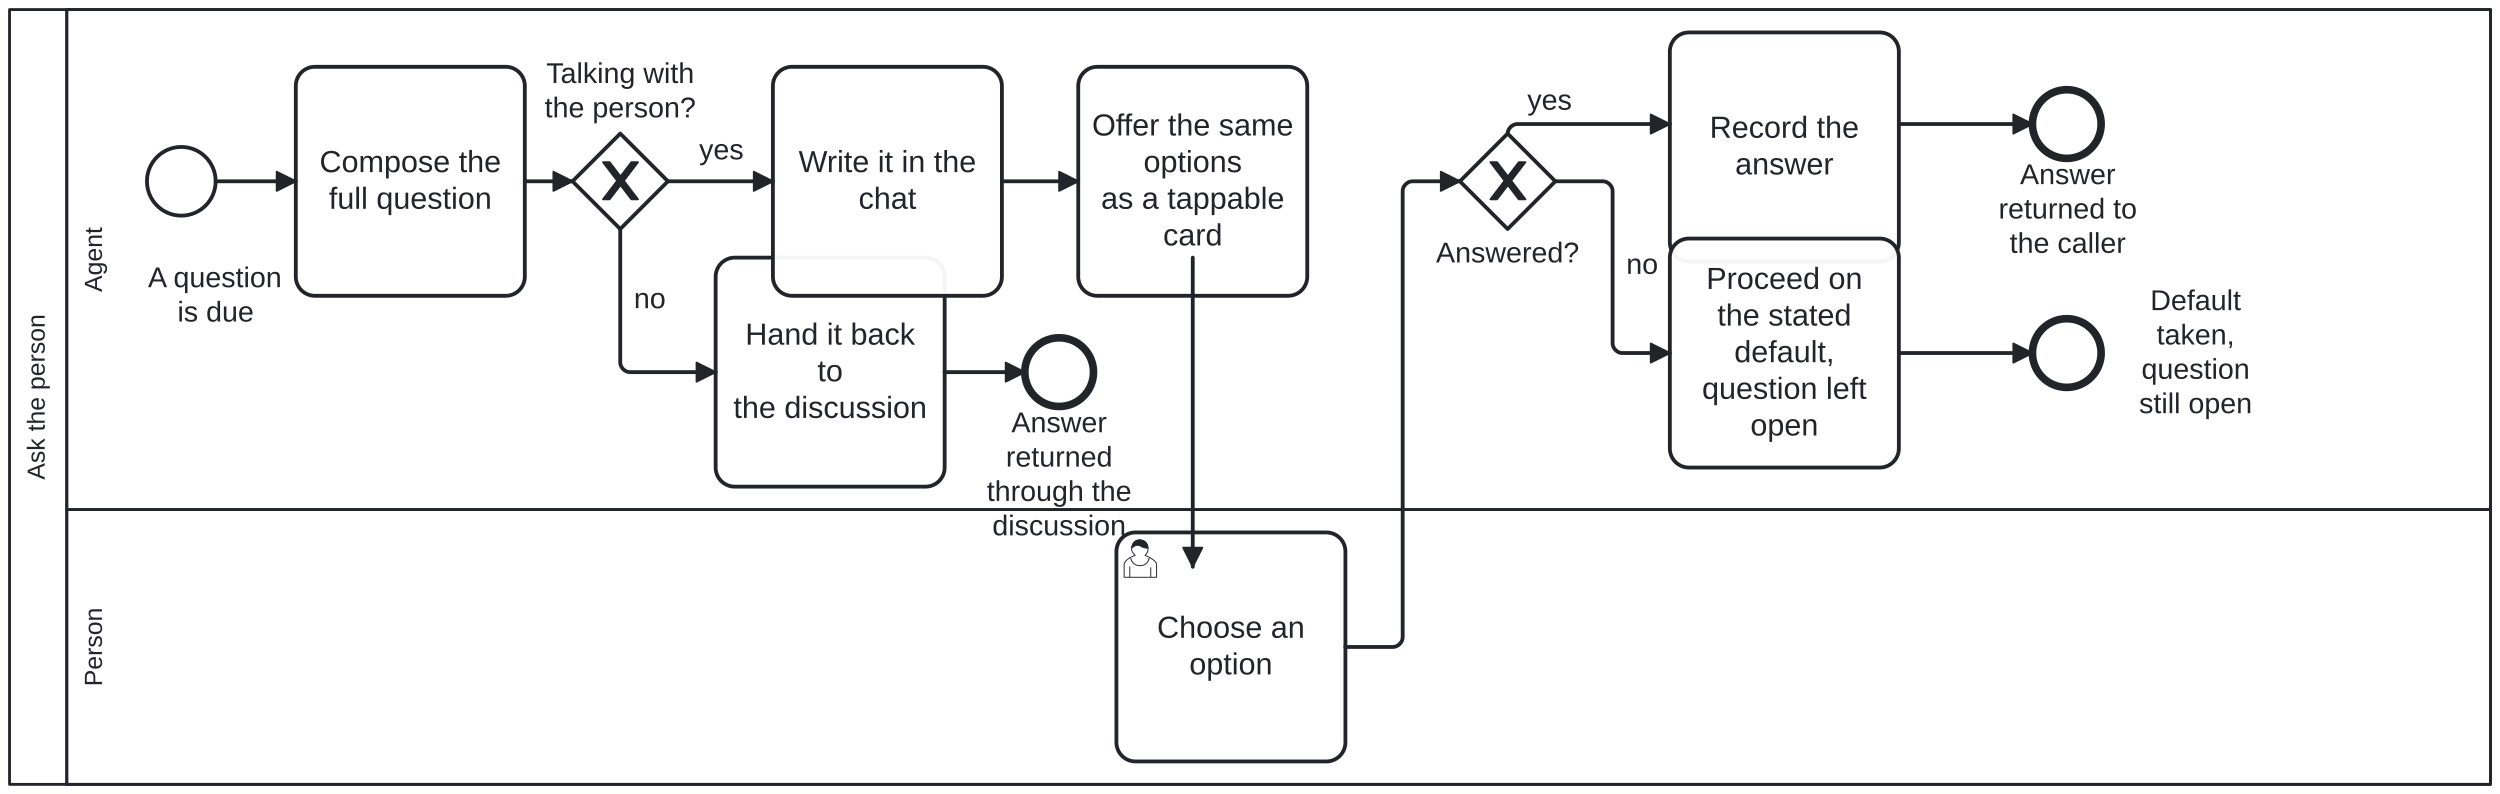
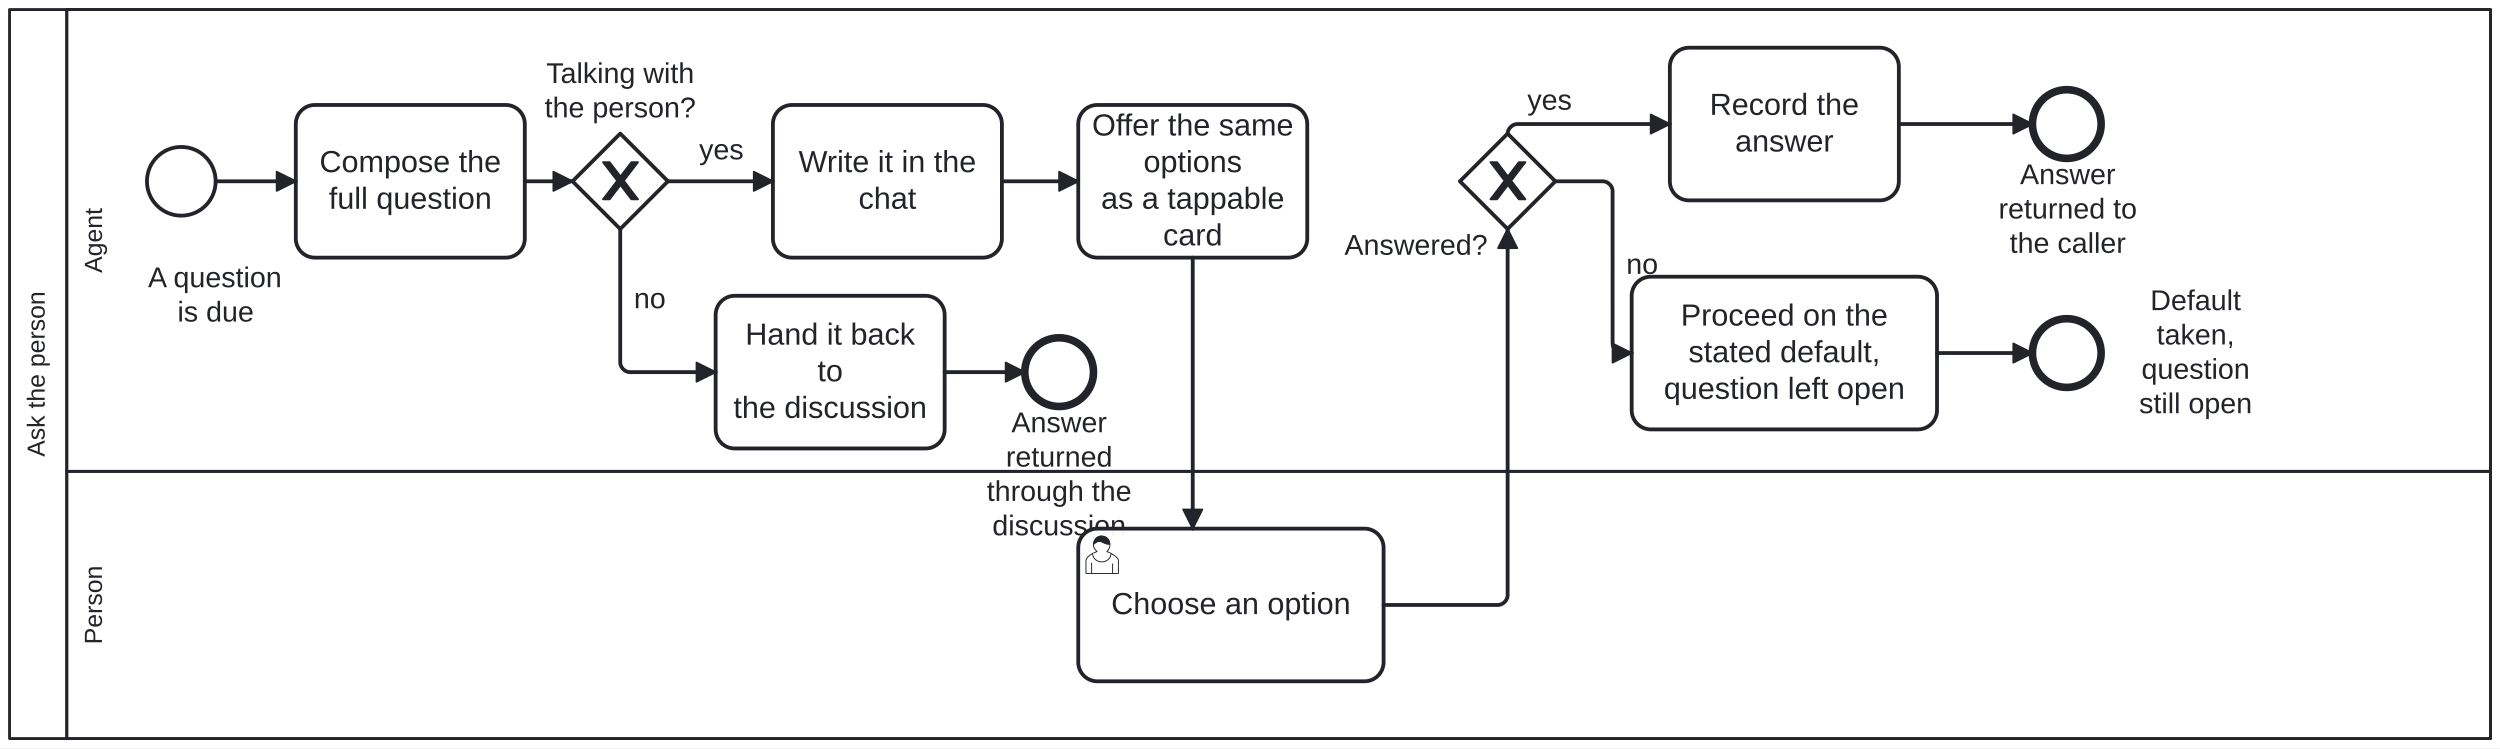
- <svg xmlns="http://www.w3.org/2000/svg" width="100%" style="max-width:100%;height:auto" viewBox="155 75 1310 416" version="1.1">
-   <rect x="155" y="75" width="1310" height="416" fill="#ffffff" />
+ <svg xmlns="http://www.w3.org/2000/svg" width="100%" style="max-width:100%;height:auto" viewBox="155 75 1310 392" version="1.1">
+   <rect x="155" y="75" width="1310" height="392" fill="#ffffff" />
  <g class="djs-group">
    <g class="djs-element djs-shape" data-element-id="Participant_Process_AskThePerson" style="display: block;" transform="matrix(1 0 0 1 160 80)">
      <g class="djs-visual">
-         <rect x="0" y="0" width="1300" height="406" rx="0" ry="0" style="stroke-linecap: round; stroke-linejoin: round; stroke: rgb(34, 36, 42); stroke-width: 1.5px; fill: white; fill-opacity: 0.95;" />
-         <path style="fill: none; stroke-linecap: round; stroke-linejoin: round; stroke: rgb(34, 36, 42); stroke-width: 1.5px;" d="M30,0L30,406" />
-         <text lineHeight="1.05" class="djs-label" transform="matrix(-1.83697e-16 -1 1 -1.83697e-16 0 406)" style="font-family: Arial, sans-serif; font-size: 13px; font-weight: normal; fill: rgb(34, 36, 42);">
-           <tspan x="159.642" y="18.413">Ask the person</tspan>
+         <rect x="0" y="0" width="1300" height="382" rx="0" ry="0" style="stroke-linecap: round; stroke-linejoin: round; stroke: rgb(34, 36, 42); stroke-width: 1.5px; fill: white; fill-opacity: 0.95;" />
+         <path style="fill: none; stroke-linecap: round; stroke-linejoin: round; stroke: rgb(34, 36, 42); stroke-width: 1.5px;" d="M30,0L30,382" />
+         <text lineHeight="1.05" class="djs-label" transform="matrix(-1.83697e-16 -1 1 -1.83697e-16 0 382)" style="font-family: Arial, sans-serif; font-size: 13px; font-weight: normal; fill: rgb(34, 36, 42);">
+           <tspan x="147.642" y="18.413">Ask the person</tspan>
        </text>
      </g>
-       <rect class="djs-hit djs-hit-all" x="0" y="0" width="1300" height="406" style="fill: none; stroke-opacity: 0; stroke: white; stroke-width: 15px;" />
+       <rect class="djs-hit djs-hit-all" x="0" y="0" width="1300" height="382" style="fill: none; stroke-opacity: 0; stroke: white; stroke-width: 15px;" />
    </g>
    <g class="djs-children">
      <g class="djs-group">
-         <g class="djs-element djs-shape" data-element-id="Lane_Person" style="display: block;" transform="matrix(1 0 0 1 190 342)">
-           <g class="djs-visual">
-             <rect x="0" y="0" width="1270" height="144" rx="0" ry="0" style="stroke-linecap: round; stroke-linejoin: round; stroke: rgb(34, 36, 42); stroke-width: 1.5px; fill: white; fill-opacity: 0.25;" />
-             <text lineHeight="1.05" class="djs-label" transform="matrix(-1.83697e-16 -1 1 -1.83697e-16 0 144)" style="font-family: Arial, sans-serif; font-size: 13px; font-weight: normal; fill: rgb(34, 36, 42);">
-               <tspan x="51.405" y="18.413">Person</tspan>
-             </text>
-           </g>
-           <rect class="djs-hit djs-hit-all" x="0" y="0" width="1270" height="144" style="fill: none; stroke-opacity: 0; stroke: white; stroke-width: 15px;" />
+         <g class="djs-element djs-shape" data-element-id="Lane_Person" style="display: block;" transform="matrix(1 0 0 1 190 322)">
+           <g class="djs-visual">
+             <rect x="0" y="0" width="1270" height="140" rx="0" ry="0" style="stroke-linecap: round; stroke-linejoin: round; stroke: rgb(34, 36, 42); stroke-width: 1.5px; fill: white; fill-opacity: 0.25;" />
+             <text lineHeight="1.05" class="djs-label" transform="matrix(-1.83697e-16 -1 1 -1.83697e-16 0 140)" style="font-family: Arial, sans-serif; font-size: 13px; font-weight: normal; fill: rgb(34, 36, 42);">
+               <tspan x="49.405" y="18.413">Person</tspan>
+             </text>
+           </g>
+           <rect class="djs-hit djs-hit-all" x="0" y="0" width="1270" height="140" style="fill: none; stroke-opacity: 0; stroke: white; stroke-width: 15px;" />
        </g>
      </g>
      <g class="djs-group">
        <g class="djs-element djs-shape" data-element-id="Lane_Agent" style="display: block;" transform="matrix(1 0 0 1 190 80)">
          <g class="djs-visual">
-             <rect x="0" y="0" width="1270" height="262" rx="0" ry="0" style="stroke-linecap: round; stroke-linejoin: round; stroke: rgb(34, 36, 42); stroke-width: 1.5px; fill: white; fill-opacity: 0.25;" />
-             <text lineHeight="1.05" class="djs-label" transform="matrix(-1.83697e-16 -1 1 -1.83697e-16 0 262)" style="font-family: Arial, sans-serif; font-size: 13px; font-weight: normal; fill: rgb(34, 36, 42);">
-               <tspan x="114.014" y="18.413">Agent</tspan>
-             </text>
-           </g>
-           <rect class="djs-hit djs-hit-all" x="0" y="0" width="1270" height="262" style="fill: none; stroke-opacity: 0; stroke: white; stroke-width: 15px;" />
+             <rect x="0" y="0" width="1270" height="242" rx="0" ry="0" style="stroke-linecap: round; stroke-linejoin: round; stroke: rgb(34, 36, 42); stroke-width: 1.5px; fill: white; fill-opacity: 0.25;" />
+             <text lineHeight="1.05" class="djs-label" transform="matrix(-1.83697e-16 -1 1 -1.83697e-16 0 242)" style="font-family: Arial, sans-serif; font-size: 13px; font-weight: normal; fill: rgb(34, 36, 42);">
+               <tspan x="104.014" y="18.413">Agent</tspan>
+             </text>
+           </g>
+           <rect class="djs-hit djs-hit-all" x="0" y="0" width="1270" height="242" style="fill: none; stroke-opacity: 0; stroke: white; stroke-width: 15px;" />
        </g>
      </g>
      <g class="djs-group">
        <g class="djs-element djs-shape" data-element-id="Start_Process_AskThePerson" style="display: block;" transform="matrix(1 0 0 1 232 152)">
          <g class="djs-visual">
            <circle cx="18" cy="18" r="18" style="stroke-linecap: round; stroke-linejoin: round; stroke: rgb(34, 36, 42); stroke-width: 2px; fill: white; fill-opacity: 0.95;" />
          </g>
          <rect class="djs-hit djs-hit-all" x="0" y="0" width="36" height="36" style="fill: none; stroke-opacity: 0; stroke: white; stroke-width: 15px;" />
        </g>
      </g>
      <g class="djs-group">
        <g class="djs-element djs-shape" data-element-id="Start_Process_AskThePerson_label" style="display: block;" transform="matrix(1 0 0 1 225 212)">
          <g class="djs-visual">
            <text lineHeight="1.2" class="djs-label" style="font-family: Arial, sans-serif; font-size: 15px; font-weight: normal; fill: rgb(34, 36, 42);">
              <tspan x="7.558" y="13.5">A question </tspan>
              <tspan x="22.987" y="31.5">is due</tspan>
            </text>
          </g>
          <rect class="djs-hit djs-hit-all" x="0" y="0" width="86" height="36" style="fill: none; stroke-opacity: 0; stroke: white; stroke-width: 15px;" />
        </g>
      </g>
      <g class="djs-group">
-         <g class="djs-element djs-shape" data-element-id="A_Compose" style="display: block;" transform="matrix(1 0 0 1 310 110)">
-           <g class="djs-visual">
-             <rect x="0" y="0" width="120" height="120" rx="10" ry="10" style="stroke-linecap: round; stroke-linejoin: round; stroke: rgb(34, 36, 42); stroke-width: 2px; fill: white; fill-opacity: 0.95;" />
-             <text lineHeight="1.2" class="djs-label" style="font-family: Arial, sans-serif; font-size: 16px; font-weight: normal; fill: rgb(34, 36, 42);">
-               <tspan x="12.418" y="55.2">Compose the </tspan>
-               <tspan x="17.305" y="74.4">full question</tspan>
-             </text>
-           </g>
-           <rect class="djs-hit djs-hit-all" x="0" y="0" width="120" height="120" style="fill: none; stroke-opacity: 0; stroke: white; stroke-width: 15px;" />
+         <g class="djs-element djs-shape" data-element-id="A_Compose" style="display: block;" transform="matrix(1 0 0 1 310 130)">
+           <g class="djs-visual">
+             <rect x="0" y="0" width="120" height="80" rx="10" ry="10" style="stroke-linecap: round; stroke-linejoin: round; stroke: rgb(34, 36, 42); stroke-width: 2px; fill: white; fill-opacity: 0.95;" />
+             <text lineHeight="1.2" class="djs-label" style="font-family: Arial, sans-serif; font-size: 16px; font-weight: normal; fill: rgb(34, 36, 42);">
+               <tspan x="12.418" y="35.2">Compose the </tspan>
+               <tspan x="17.305" y="54.4">full question</tspan>
+             </text>
+           </g>
+           <rect class="djs-hit djs-hit-all" x="0" y="0" width="120" height="80" style="fill: none; stroke-opacity: 0; stroke: white; stroke-width: 15px;" />
        </g>
      </g>
      <g class="djs-group">
        <g class="djs-element djs-shape" data-element-id="GW_Discussing" style="display: block;" transform="matrix(1 0 0 1 455 145)">
          <g class="djs-visual">
            <polygon points="25,0 50,25 25,50 0,25" style="stroke-linecap: round; stroke-linejoin: round; stroke: rgb(34, 36, 42); stroke-width: 2px; fill: white; fill-opacity: 0.95;" />
            <path d="m 16,15 7.429,9.714 -7.429,9.714 3.429,0 5.714,-7.464 5.714,7.464 3.429,0 -7.429,-9.714 7.429,-9.714 -3.429,0 -5.714,7.464 -5.714,-7.464 -3.429,0 z" style="fill: rgb(34, 36, 42); stroke-linecap: round; stroke-linejoin: round; stroke: rgb(34, 36, 42); stroke-width: 1px;" />
          </g>
          <rect class="djs-hit djs-hit-all" x="0" y="0" width="50" height="50" style="fill: none; stroke-opacity: 0; stroke: white; stroke-width: 15px;" />
        </g>
      </g>
      <g class="djs-group">
        <g class="djs-element djs-shape" data-element-id="GW_Discussing_label" style="display: block;" transform="matrix(1 0 0 1 440 105)">
          <g class="djs-visual">
            <text lineHeight="1.2" class="djs-label" style="font-family: Arial, sans-serif; font-size: 15px; font-weight: normal; fill: rgb(34, 36, 42);">
              <tspan x="1.233" y="13.5">Talking with</tspan>
              <tspan x="0.387" y="31.5">the person?</tspan>
            </text>
          </g>
          <rect class="djs-hit djs-hit-all" x="0" y="0" width="80" height="36" style="fill: none; stroke-opacity: 0; stroke: white; stroke-width: 15px;" />
        </g>
      </g>
      <g class="djs-group">
-         <g class="djs-element djs-shape" data-element-id="A_HandBack" style="display: block;" transform="matrix(1 0 0 1 530 210)">
-           <g class="djs-visual">
-             <rect x="0" y="0" width="120" height="120" rx="10" ry="10" style="stroke-linecap: round; stroke-linejoin: round; stroke: rgb(34, 36, 42); stroke-width: 2px; fill: white; fill-opacity: 0.95;" />
-             <text lineHeight="1.2" class="djs-label" style="font-family: Arial, sans-serif; font-size: 16px; font-weight: normal; fill: rgb(34, 36, 42);">
-               <tspan x="15.531" y="45.6">Hand it back </tspan>
-               <tspan x="53.328" y="64.8">to</tspan>
-               <tspan x="9.305" y="84">the discussion</tspan>
-             </text>
-           </g>
-           <rect class="djs-hit djs-hit-all" x="0" y="0" width="120" height="120" style="fill: none; stroke-opacity: 0; stroke: white; stroke-width: 15px;" />
+         <g class="djs-element djs-shape" data-element-id="A_HandBack" style="display: block;" transform="matrix(1 0 0 1 530 230)">
+           <g class="djs-visual">
+             <rect x="0" y="0" width="120" height="80" rx="10" ry="10" style="stroke-linecap: round; stroke-linejoin: round; stroke: rgb(34, 36, 42); stroke-width: 2px; fill: white; fill-opacity: 0.95;" />
+             <text lineHeight="1.2" class="djs-label" style="font-family: Arial, sans-serif; font-size: 16px; font-weight: normal; fill: rgb(34, 36, 42);">
+               <tspan x="15.531" y="25.6">Hand it back </tspan>
+               <tspan x="53.328" y="44.8">to</tspan>
+               <tspan x="9.305" y="64">the discussion</tspan>
+             </text>
+           </g>
+           <rect class="djs-hit djs-hit-all" x="0" y="0" width="120" height="80" style="fill: none; stroke-opacity: 0; stroke: white; stroke-width: 15px;" />
        </g>
      </g>
      <g class="djs-group">
        <g class="djs-element djs-shape" data-element-id="End_HandedBack" style="display: block;" transform="matrix(1 0 0 1 692 252)">
          <g class="djs-visual">
            <circle cx="18" cy="18" r="18" style="stroke-linecap: round; stroke-linejoin: round; stroke: rgb(34, 36, 42); stroke-width: 4px; fill: white; fill-opacity: 0.95;" />
          </g>
          <rect class="djs-hit djs-hit-all" x="0" y="0" width="36" height="36" style="fill: none; stroke-opacity: 0; stroke: white; stroke-width: 15px;" />
        </g>
      </g>
      <g class="djs-group">
        <g class="djs-element djs-shape" data-element-id="End_HandedBack_label" style="display: block;" transform="matrix(1 0 0 1 672 288)">
          <g class="djs-visual">
            <text lineHeight="1.2" class="djs-label" style="font-family: Arial, sans-serif; font-size: 15px; font-weight: normal; fill: rgb(34, 36, 42);">
              <tspan x="12.991" y="13.5">Answer </tspan>
              <tspan x="10.065" y="31.5">returned</tspan>
              <tspan x="0.053" y="49.5">through the</tspan>
              <tspan x="2.983" y="67.5">discussion</tspan>
            </text>
          </g>
          <rect class="djs-hit djs-hit-all" x="0" y="0" width="76" height="72" style="fill: none; stroke-opacity: 0; stroke: white; stroke-width: 15px;" />
        </g>
      </g>
      <g class="djs-group">
-         <g class="djs-element djs-shape" data-element-id="A_WriteInChat" style="display: block;" transform="matrix(1 0 0 1 560 110)">
-           <g class="djs-visual">
-             <rect x="0" y="0" width="120" height="120" rx="10" ry="10" style="stroke-linecap: round; stroke-linejoin: round; stroke: rgb(34, 36, 42); stroke-width: 2px; fill: white; fill-opacity: 0.95;" />
-             <text lineHeight="1.2" class="djs-label" style="font-family: Arial, sans-serif; font-size: 16px; font-weight: normal; fill: rgb(34, 36, 42);">
-               <tspan x="13.465" y="55.2">Write it in the </tspan>
-               <tspan x="44.879" y="74.4">chat</tspan>
-             </text>
-           </g>
-           <rect class="djs-hit djs-hit-all" x="0" y="0" width="120" height="120" style="fill: none; stroke-opacity: 0; stroke: white; stroke-width: 15px;" />
-         </g>
-       </g>
-       <g class="djs-group">
-         <g class="djs-element djs-shape" data-element-id="A_OfferCard" style="display: block;" transform="matrix(1 0 0 1 720 110)">
-           <g class="djs-visual">
-             <rect x="0" y="0" width="120" height="120" rx="10" ry="10" style="stroke-linecap: round; stroke-linejoin: round; stroke: rgb(34, 36, 42); stroke-width: 2px; fill: white; fill-opacity: 0.95;" />
-             <text lineHeight="1.2" class="djs-label" style="font-family: Arial, sans-serif; font-size: 16px; font-weight: normal; fill: rgb(34, 36, 42);">
-               <tspan x="7.234" y="36">Offer the same</tspan>
-               <tspan x="34.203" y="55.2">options</tspan>
-               <tspan x="11.961" y="74.4">as a tappable </tspan>
-               <tspan x="44.438" y="93.6">card</tspan>
-             </text>
-           </g>
-           <rect class="djs-hit djs-hit-all" x="0" y="0" width="120" height="120" style="fill: none; stroke-opacity: 0; stroke: white; stroke-width: 15px;" />
-         </g>
-       </g>
-       <g class="djs-group">
-         <g class="djs-element djs-shape" data-element-id="U_Choose" style="display: block;" transform="matrix(1 0 0 1 740 354)">
-           <g class="djs-visual">
-             <rect x="0" y="0" width="120" height="120" rx="10" ry="10" style="stroke-linecap: round; stroke-linejoin: round; stroke: rgb(34, 36, 42); stroke-width: 2px; fill: white; fill-opacity: 0.95;" />
-             <text lineHeight="1.2" class="djs-label" style="font-family: Arial, sans-serif; font-size: 16px; font-weight: normal; fill: rgb(34, 36, 42);">
-               <tspan x="21.305" y="55.2">Choose an </tspan>
-               <tspan x="38.203" y="74.4">option</tspan>
+         <g class="djs-element djs-shape" data-element-id="A_WriteInChat" style="display: block;" transform="matrix(1 0 0 1 560 130)">
+           <g class="djs-visual">
+             <rect x="0" y="0" width="120" height="80" rx="10" ry="10" style="stroke-linecap: round; stroke-linejoin: round; stroke: rgb(34, 36, 42); stroke-width: 2px; fill: white; fill-opacity: 0.95;" />
+             <text lineHeight="1.2" class="djs-label" style="font-family: Arial, sans-serif; font-size: 16px; font-weight: normal; fill: rgb(34, 36, 42);">
+               <tspan x="13.465" y="35.2">Write it in the </tspan>
+               <tspan x="44.879" y="54.4">chat</tspan>
+             </text>
+           </g>
+           <rect class="djs-hit djs-hit-all" x="0" y="0" width="120" height="80" style="fill: none; stroke-opacity: 0; stroke: white; stroke-width: 15px;" />
+         </g>
+       </g>
+       <g class="djs-group">
+         <g class="djs-element djs-shape" data-element-id="A_OfferCard" style="display: block;" transform="matrix(1 0 0 1 720 130)">
+           <g class="djs-visual">
+             <rect x="0" y="0" width="120" height="80" rx="10" ry="10" style="stroke-linecap: round; stroke-linejoin: round; stroke: rgb(34, 36, 42); stroke-width: 2px; fill: white; fill-opacity: 0.95;" />
+             <text lineHeight="1.2" class="djs-label" style="font-family: Arial, sans-serif; font-size: 16px; font-weight: normal; fill: rgb(34, 36, 42);">
+               <tspan x="7.234" y="16">Offer the same</tspan>
+               <tspan x="34.203" y="35.2">options</tspan>
+               <tspan x="11.961" y="54.4">as a tappable </tspan>
+               <tspan x="44.438" y="73.6">card</tspan>
+             </text>
+           </g>
+           <rect class="djs-hit djs-hit-all" x="0" y="0" width="120" height="80" style="fill: none; stroke-opacity: 0; stroke: white; stroke-width: 15px;" />
+         </g>
+       </g>
+       <g class="djs-group">
+         <g class="djs-element djs-shape" data-element-id="U_Choose" style="display: block;" transform="matrix(1 0 0 1 720 352)">
+           <g class="djs-visual">
+             <rect x="0" y="0" width="160" height="80" rx="10" ry="10" style="stroke-linecap: round; stroke-linejoin: round; stroke: rgb(34, 36, 42); stroke-width: 2px; fill: white; fill-opacity: 0.95;" />
+             <text lineHeight="1.2" class="djs-label" style="font-family: Arial, sans-serif; font-size: 16px; font-weight: normal; fill: rgb(34, 36, 42);">
+               <tspan x="17.285" y="44.8">Choose an option</tspan>
            </text>
            <path d="m 15,12 c 0.909,-0.845 1.594,-2.049 1.594,-3.385 0,-2.554 -1.805,-4.622 -4.357,-4.622 -2.552,0 -4.288,2.068 -4.288,4.622 0,1.348 0.974,2.562 1.896,3.405 -0.529,0.187 -5.669,2.097 -5.794,4.756 v 6.718 h 17 v -6.718 c 0,-2.298 -5.528,-4.595 -6.051,-4.776 zm -8,6 l 0,5.5 m 11,0 l 0,-5" style="fill: white; stroke-linecap: round; stroke-linejoin: round; stroke: rgb(34, 36, 42); stroke-width: 0.5px;" />
            <path d="m 15,12 m 2.162,1.009 c 0,2.447 -2.158,4.431 -4.821,4.431 -2.665,0 -4.822,-1.981 -4.822,-4.431 " style="fill: white; stroke-linecap: round; stroke-linejoin: round; stroke: rgb(34, 36, 42); stroke-width: 0.5px;" />
            <path d="m 15,12 m -6.9,-3.80 c 0,0 2.251,-2.358 4.274,-1.177 2.024,1.181 4.221,1.537 4.124,0.965 -0.098,-0.57 -0.117,-3.791 -4.191,-4.136 -3.575,0.001 -4.208,3.367 -4.207,4.348 z" style="fill: rgb(34, 36, 42); stroke-linecap: round; stroke-linejoin: round; stroke: rgb(34, 36, 42); stroke-width: 0.5px;" />
          </g>
-           <rect class="djs-hit djs-hit-all" x="0" y="0" width="120" height="120" style="fill: none; stroke-opacity: 0; stroke: white; stroke-width: 15px;" />
+           <rect class="djs-hit djs-hit-all" x="0" y="0" width="160" height="80" style="fill: none; stroke-opacity: 0; stroke: white; stroke-width: 15px;" />
        </g>
      </g>
      <g class="djs-group">
        <g class="djs-element djs-shape" data-element-id="GW_Answered" style="display: block;" transform="matrix(1 0 0 1 920 145)">
          <g class="djs-visual">
            <polygon points="25,0 50,25 25,50 0,25" style="stroke-linecap: round; stroke-linejoin: round; stroke: rgb(34, 36, 42); stroke-width: 2px; fill: white; fill-opacity: 0.95;" />
            <path d="m 16,15 7.429,9.714 -7.429,9.714 3.429,0 5.714,-7.464 5.714,7.464 3.429,0 -7.429,-9.714 7.429,-9.714 -3.429,0 -5.714,7.464 -5.714,-7.464 -3.429,0 z" style="fill: rgb(34, 36, 42); stroke-linecap: round; stroke-linejoin: round; stroke: rgb(34, 36, 42); stroke-width: 1px;" />
          </g>
          <rect class="djs-hit djs-hit-all" x="0" y="0" width="50" height="50" style="fill: none; stroke-opacity: 0; stroke: white; stroke-width: 15px;" />
        </g>
      </g>
      <g class="djs-group">
-         <g class="djs-element djs-shape" data-element-id="GW_Answered_label" style="display: block;" transform="matrix(1 0 0 1 907 199)">
+         <g class="djs-element djs-shape" data-element-id="GW_Answered_label" style="display: block;" transform="matrix(1 0 0 1 859 195)">
          <g class="djs-visual">
            <text lineHeight="1.2" class="djs-label" style="font-family: Arial, sans-serif; font-size: 15px; font-weight: normal; fill: rgb(34, 36, 42);">
              <tspan x="0.478" y="13.5">Answered?</tspan>
            </text>
          </g>
          <rect class="djs-hit djs-hit-all" x="0" y="0" width="76" height="18" style="fill: none; stroke-opacity: 0; stroke: white; stroke-width: 15px;" />
        </g>
      </g>
      <g class="djs-group">
-         <g class="djs-element djs-shape" data-element-id="A_Record" style="display: block;" transform="matrix(1 0 0 1 1030 92)">
-           <g class="djs-visual">
-             <rect x="0" y="0" width="120" height="120" rx="10" ry="10" style="stroke-linecap: round; stroke-linejoin: round; stroke: rgb(34, 36, 42); stroke-width: 2px; fill: white; fill-opacity: 0.95;" />
-             <text lineHeight="1.2" class="djs-label" style="font-family: Arial, sans-serif; font-size: 16px; font-weight: normal; fill: rgb(34, 36, 42);">
-               <tspan x="20.867" y="55.2">Record the </tspan>
-               <tspan x="34.211" y="74.4">answer</tspan>
-             </text>
-           </g>
-           <rect class="djs-hit djs-hit-all" x="0" y="0" width="120" height="120" style="fill: none; stroke-opacity: 0; stroke: white; stroke-width: 15px;" />
-         </g>
-       </g>
-       <g class="djs-group">
-         <g class="djs-element djs-shape" data-element-id="A_ProceedOnDefault" style="display: block;" transform="matrix(1 0 0 1 1030 200)">
-           <g class="djs-visual">
-             <rect x="0" y="0" width="120" height="120" rx="10" ry="10" style="stroke-linecap: round; stroke-linejoin: round; stroke: rgb(34, 36, 42); stroke-width: 2px; fill: white; fill-opacity: 0.95;" />
-             <text lineHeight="1.2" class="djs-label" style="font-family: Arial, sans-serif; font-size: 16px; font-weight: normal; fill: rgb(34, 36, 42);">
-               <tspan x="19.082" y="26.4">Proceed on </tspan>
-               <tspan x="24.863" y="45.6">the stated </tspan>
-               <tspan x="33.758" y="64.8">default,</tspan>
-               <tspan x="16.859" y="84">question left </tspan>
-               <tspan x="42.203" y="103.2">open</tspan>
-             </text>
-           </g>
-           <rect class="djs-hit djs-hit-all" x="0" y="0" width="120" height="120" style="fill: none; stroke-opacity: 0; stroke: white; stroke-width: 15px;" />
+         <g class="djs-element djs-shape" data-element-id="A_Record" style="display: block;" transform="matrix(1 0 0 1 1030 100)">
+           <g class="djs-visual">
+             <rect x="0" y="0" width="120" height="80" rx="10" ry="10" style="stroke-linecap: round; stroke-linejoin: round; stroke: rgb(34, 36, 42); stroke-width: 2px; fill: white; fill-opacity: 0.95;" />
+             <text lineHeight="1.2" class="djs-label" style="font-family: Arial, sans-serif; font-size: 16px; font-weight: normal; fill: rgb(34, 36, 42);">
+               <tspan x="20.867" y="35.2">Record the </tspan>
+               <tspan x="34.211" y="54.4">answer</tspan>
+             </text>
+           </g>
+           <rect class="djs-hit djs-hit-all" x="0" y="0" width="120" height="80" style="fill: none; stroke-opacity: 0; stroke: white; stroke-width: 15px;" />
+         </g>
+       </g>
+       <g class="djs-group">
+         <g class="djs-element djs-shape" data-element-id="A_ProceedOnDefault" style="display: block;" transform="matrix(1 0 0 1 1010 220)">
+           <g class="djs-visual">
+             <rect x="0" y="0" width="160" height="80" rx="10" ry="10" style="stroke-linecap: round; stroke-linejoin: round; stroke: rgb(34, 36, 42); stroke-width: 2px; fill: white; fill-opacity: 0.95;" />
+             <text lineHeight="1.2" class="djs-label" style="font-family: Arial, sans-serif; font-size: 16px; font-weight: normal; fill: rgb(34, 36, 42);">
+               <tspan x="25.738" y="25.6">Proceed on the </tspan>
+               <tspan x="29.742" y="44.8">stated default,</tspan>
+               <tspan x="16.84" y="64">question left open</tspan>
+             </text>
+           </g>
+           <rect class="djs-hit djs-hit-all" x="0" y="0" width="160" height="80" style="fill: none; stroke-opacity: 0; stroke: white; stroke-width: 15px;" />
        </g>
      </g>
      <g class="djs-group">
        <g class="djs-element djs-shape" data-element-id="End_Answered" style="display: block;" transform="matrix(1 0 0 1 1220 122)">
          <g class="djs-visual">
            <circle cx="18" cy="18" r="18" style="stroke-linecap: round; stroke-linejoin: round; stroke: rgb(34, 36, 42); stroke-width: 4px; fill: white; fill-opacity: 0.95;" />
          </g>
          <rect class="djs-hit djs-hit-all" x="0" y="0" width="36" height="36" style="fill: none; stroke-opacity: 0; stroke: white; stroke-width: 15px;" />
        </g>
      </g>
      <g class="djs-group">
        <g class="djs-element djs-shape" data-element-id="End_Answered_label" style="display: block;" transform="matrix(1 0 0 1 1202 158)">
          <g class="djs-visual">
            <text lineHeight="1.2" class="djs-label" style="font-family: Arial, sans-serif; font-size: 15px; font-weight: normal; fill: rgb(34, 36, 42);">
              <tspan x="11.491" y="13.5">Answer </tspan>
              <tspan x="0.227" y="31.5">returned to</tspan>
              <tspan x="6.068" y="49.5">the caller</tspan>
            </text>
          </g>
          <rect class="djs-hit djs-hit-all" x="0" y="0" width="73" height="54" style="fill: none; stroke-opacity: 0; stroke: white; stroke-width: 15px;" />
        </g>
      </g>
      <g class="djs-group">
        <g class="djs-element djs-shape" data-element-id="End_Default" style="display: block;" transform="matrix(1 0 0 1 1220 242)">
          <g class="djs-visual">
            <circle cx="18" cy="18" r="18" style="stroke-linecap: round; stroke-linejoin: round; stroke: rgb(34, 36, 42); stroke-width: 4px; fill: white; fill-opacity: 0.95;" />
          </g>
          <rect class="djs-hit djs-hit-all" x="0" y="0" width="36" height="36" style="fill: none; stroke-opacity: 0; stroke: white; stroke-width: 15px;" />
        </g>
      </g>
      <g class="djs-group">
        <g class="djs-element djs-shape" data-element-id="End_Default_label" style="display: block;" transform="matrix(1 0 0 1 1264 224)">
          <g class="djs-visual">
            <text lineHeight="1.2" class="djs-label" style="font-family: Arial, sans-serif; font-size: 15px; font-weight: normal; fill: rgb(34, 36, 42);">
              <tspan x="17.737" y="13.5">Default </tspan>
              <tspan x="21.069" y="31.5">taken, </tspan>
              <tspan x="13.144" y="49.5">question </tspan>
              <tspan x="11.899" y="67.5">still open</tspan>
            </text>
          </g>
          <rect class="djs-hit djs-hit-all" x="0" y="0" width="83" height="72" style="fill: none; stroke-opacity: 0; stroke: white; stroke-width: 15px;" />
        </g>
      </g>
      <g class="djs-group">
        <g class="djs-element djs-connection" data-element-id="SF_Ask_1" style="display: block;">
          <g class="djs-visual">
            <defs>
              <marker id="folio-marker-1" viewBox="0 0 20 20" refX="11" refY="10" markerWidth="10" markerHeight="10" orient="auto">
                <path d="M 1 5 L 11 10 L 1 15 Z" style="stroke-linecap: round; stroke-linejoin: round; stroke: rgb(34, 36, 42); stroke-width: 1px; fill: rgb(34, 36, 42);" />
              </marker>
            </defs>
            <path data-corner-radius="5" style="fill: none; stroke-linecap: round; stroke-linejoin: round; stroke: rgb(34, 36, 42); stroke-width: 2px; marker-end: url('#folio-marker-1');" d="M268,170L310,170" />
          </g>
          <path d="M268,170L310,170" class="djs-hit djs-hit-stroke" style="fill: none; stroke-opacity: 0; stroke: white; stroke-width: 15px;" />
        </g>
      </g>
      <g class="djs-group">
        <g class="djs-element djs-connection" data-element-id="SF_Ask_2" style="display: block;">
          <g class="djs-visual">
            <defs>
              <marker id="folio-marker-2" viewBox="0 0 20 20" refX="11" refY="10" markerWidth="10" markerHeight="10" orient="auto">
                <path d="M 1 5 L 11 10 L 1 15 Z" style="stroke-linecap: round; stroke-linejoin: round; stroke: rgb(34, 36, 42); stroke-width: 1px; fill: rgb(34, 36, 42);" />
              </marker>
            </defs>
            <path data-corner-radius="5" style="fill: none; stroke-linecap: round; stroke-linejoin: round; stroke: rgb(34, 36, 42); stroke-width: 2px; marker-end: url('#folio-marker-2');" d="M430,170L455,170" />
          </g>
          <path d="M430,170L455,170" class="djs-hit djs-hit-stroke" style="fill: none; stroke-opacity: 0; stroke: white; stroke-width: 15px;" />
        </g>
      </g>
      <g class="djs-group">
        <g class="djs-element djs-connection" data-element-id="SF_Ask_10" style="display: block;">
          <g class="djs-visual">
            <defs>
              <marker id="folio-marker-3" viewBox="0 0 20 20" refX="11" refY="10" markerWidth="10" markerHeight="10" orient="auto">
                <path d="M 1 5 L 11 10 L 1 15 Z" style="stroke-linecap: round; stroke-linejoin: round; stroke: rgb(34, 36, 42); stroke-width: 1px; fill: rgb(34, 36, 42);" />
              </marker>
            </defs>
            <path data-corner-radius="5" style="fill: none; stroke-linecap: round; stroke-linejoin: round; stroke: rgb(34, 36, 42); stroke-width: 2px; marker-end: url('#folio-marker-3');" d="M505,170L560,170" />
          </g>
          <path d="M505,170L560,170" class="djs-hit djs-hit-stroke" style="fill: none; stroke-opacity: 0; stroke: white; stroke-width: 15px;" />
        </g>
      </g>
      <g class="djs-group">
        <g class="djs-element djs-shape" data-element-id="SF_Ask_10_label" style="display: block;" transform="matrix(1 0 0 1 521 145)">
          <g class="djs-visual">
            <text lineHeight="1.2" class="djs-label" style="font-family: Arial, sans-serif; font-size: 15px; font-weight: normal; fill: rgb(34, 36, 42);">
              <tspan x="0.329" y="13.5">yes</tspan>
            </text>
          </g>
          <rect class="djs-hit djs-hit-all" x="0" y="0" width="24" height="18" style="fill: none; stroke-opacity: 0; stroke: white; stroke-width: 15px;" />
        </g>
      </g>
      <g class="djs-group">
        <g class="djs-element djs-connection" data-element-id="SF_Ask_11" style="display: block;">
          <g class="djs-visual">
            <defs>
              <marker id="folio-marker-4" viewBox="0 0 20 20" refX="11" refY="10" markerWidth="10" markerHeight="10" orient="auto">
                <path d="M 1 5 L 11 10 L 1 15 Z" style="stroke-linecap: round; stroke-linejoin: round; stroke: rgb(34, 36, 42); stroke-width: 1px; fill: rgb(34, 36, 42);" />
              </marker>
            </defs>
            <path data-corner-radius="5" style="fill: none; stroke-linecap: round; stroke-linejoin: round; stroke: rgb(34, 36, 42); stroke-width: 2px; marker-end: url('#folio-marker-4');" d="M480,195L480,265C480,267.5,482.5,270,485,270L530,270" />
          </g>
          <path d="M480,195L480,270L530,270" class="djs-hit djs-hit-stroke" style="fill: none; stroke-opacity: 0; stroke: white; stroke-width: 15px;" />
        </g>
      </g>
      <g class="djs-group">
        <g class="djs-element djs-shape" data-element-id="SF_Ask_11_label" style="display: block;" transform="matrix(1 0 0 1 487 223)">
          <g class="djs-visual">
            <text lineHeight="1.2" class="djs-label" style="font-family: Arial, sans-serif; font-size: 15px; font-weight: normal; fill: rgb(34, 36, 42);">
              <tspan x="0.158" y="13.5">no</tspan>
            </text>
          </g>
          <rect class="djs-hit djs-hit-all" x="0" y="0" width="17" height="18" style="fill: none; stroke-opacity: 0; stroke: white; stroke-width: 15px;" />
        </g>
      </g>
      <g class="djs-group">
        <g class="djs-element djs-connection" data-element-id="SF_Ask_12" style="display: block;">
          <g class="djs-visual">
            <defs>
              <marker id="folio-marker-5" viewBox="0 0 20 20" refX="11" refY="10" markerWidth="10" markerHeight="10" orient="auto">
                <path d="M 1 5 L 11 10 L 1 15 Z" style="stroke-linecap: round; stroke-linejoin: round; stroke: rgb(34, 36, 42); stroke-width: 1px; fill: rgb(34, 36, 42);" />
              </marker>
            </defs>
            <path data-corner-radius="5" style="fill: none; stroke-linecap: round; stroke-linejoin: round; stroke: rgb(34, 36, 42); stroke-width: 2px; marker-end: url('#folio-marker-5');" d="M650,270L692,270" />
          </g>
          <path d="M650,270L692,270" class="djs-hit djs-hit-stroke" style="fill: none; stroke-opacity: 0; stroke: white; stroke-width: 15px;" />
        </g>
      </g>
      <g class="djs-group">
        <g class="djs-element djs-connection" data-element-id="SF_Ask_3" style="display: block;">
          <g class="djs-visual">
            <defs>
              <marker id="folio-marker-6" viewBox="0 0 20 20" refX="11" refY="10" markerWidth="10" markerHeight="10" orient="auto">
                <path d="M 1 5 L 11 10 L 1 15 Z" style="stroke-linecap: round; stroke-linejoin: round; stroke: rgb(34, 36, 42); stroke-width: 1px; fill: rgb(34, 36, 42);" />
              </marker>
            </defs>
            <path data-corner-radius="5" style="fill: none; stroke-linecap: round; stroke-linejoin: round; stroke: rgb(34, 36, 42); stroke-width: 2px; marker-end: url('#folio-marker-6');" d="M680,170L720,170" />
          </g>
          <path d="M680,170L720,170" class="djs-hit djs-hit-stroke" style="fill: none; stroke-opacity: 0; stroke: white; stroke-width: 15px;" />
        </g>
      </g>
      <g class="djs-group">
        <g class="djs-element djs-connection" data-element-id="SF_Ask_4" style="display: block;">
          <g class="djs-visual">
            <defs>
              <marker id="folio-marker-7" viewBox="0 0 20 20" refX="11" refY="10" markerWidth="10" markerHeight="10" orient="auto">
                <path d="M 1 5 L 11 10 L 1 15 Z" style="stroke-linecap: round; stroke-linejoin: round; stroke: rgb(34, 36, 42); stroke-width: 1px; fill: rgb(34, 36, 42);" />
              </marker>
            </defs>
-             <path data-corner-radius="5" style="fill: none; stroke-linecap: round; stroke-linejoin: round; stroke: rgb(34, 36, 42); stroke-width: 2px; marker-end: url('#folio-marker-7');" d="M780,210L780,372" />
-           </g>
-           <path d="M780,210L780,372" class="djs-hit djs-hit-stroke" style="fill: none; stroke-opacity: 0; stroke: white; stroke-width: 15px;" />
+             <path data-corner-radius="5" style="fill: none; stroke-linecap: round; stroke-linejoin: round; stroke: rgb(34, 36, 42); stroke-width: 2px; marker-end: url('#folio-marker-7');" d="M780,210L780,352" />
+           </g>
+           <path d="M780,210L780,352" class="djs-hit djs-hit-stroke" style="fill: none; stroke-opacity: 0; stroke: white; stroke-width: 15px;" />
        </g>
      </g>
      <g class="djs-group">
        <g class="djs-element djs-connection" data-element-id="SF_Ask_5" style="display: block;">
          <g class="djs-visual">
            <defs>
              <marker id="folio-marker-8" viewBox="0 0 20 20" refX="11" refY="10" markerWidth="10" markerHeight="10" orient="auto">
                <path d="M 1 5 L 11 10 L 1 15 Z" style="stroke-linecap: round; stroke-linejoin: round; stroke: rgb(34, 36, 42); stroke-width: 1px; fill: rgb(34, 36, 42);" />
              </marker>
            </defs>
-             <path data-corner-radius="5" style="fill: none; stroke-linecap: round; stroke-linejoin: round; stroke: rgb(34, 36, 42); stroke-width: 2px; marker-end: url('#folio-marker-8');" d="M860,414L885,414C887.5,414,890,411.5,890,409L890,175C890,172.5,892.5,170,895,170L920,170" />
-           </g>
-           <path d="M860,414L890,414L890,170L920,170" class="djs-hit djs-hit-stroke" style="fill: none; stroke-opacity: 0; stroke: white; stroke-width: 15px;" />
+             <path data-corner-radius="5" style="fill: none; stroke-linecap: round; stroke-linejoin: round; stroke: rgb(34, 36, 42); stroke-width: 2px; marker-end: url('#folio-marker-8');" d="M880,392L940,392C942.5,392,945,389.5,945,387L945,195" />
+           </g>
+           <path d="M880,392L945,392L945,195" class="djs-hit djs-hit-stroke" style="fill: none; stroke-opacity: 0; stroke: white; stroke-width: 15px;" />
        </g>
      </g>
      <g class="djs-group">
        <g class="djs-element djs-connection" data-element-id="SF_Ask_6" style="display: block;">
          <g class="djs-visual">
            <defs>
              <marker id="folio-marker-9" viewBox="0 0 20 20" refX="11" refY="10" markerWidth="10" markerHeight="10" orient="auto">
                <path d="M 1 5 L 11 10 L 1 15 Z" style="stroke-linecap: round; stroke-linejoin: round; stroke: rgb(34, 36, 42); stroke-width: 1px; fill: rgb(34, 36, 42);" />
              </marker>
            </defs>
            <path data-corner-radius="5" style="fill: none; stroke-linecap: round; stroke-linejoin: round; stroke: rgb(34, 36, 42); stroke-width: 2px; marker-end: url('#folio-marker-9');" d="M945,145L945,145C945,142.5,947.5,140,950,140L1030,140" />
          </g>
          <path d="M945,145L945,140L1030,140" class="djs-hit djs-hit-stroke" style="fill: none; stroke-opacity: 0; stroke: white; stroke-width: 15px;" />
        </g>
      </g>
      <g class="djs-group">
        <g class="djs-element djs-shape" data-element-id="SF_Ask_6_label" style="display: block;" transform="matrix(1 0 0 1 955 119)">
          <g class="djs-visual">
            <text lineHeight="1.2" class="djs-label" style="font-family: Arial, sans-serif; font-size: 15px; font-weight: normal; fill: rgb(34, 36, 42);">
              <tspan x="0.329" y="13.5">yes</tspan>
            </text>
          </g>
          <rect class="djs-hit djs-hit-all" x="0" y="0" width="24" height="18" style="fill: none; stroke-opacity: 0; stroke: white; stroke-width: 15px;" />
        </g>
      </g>
      <g class="djs-group">
        <g class="djs-element djs-connection" data-element-id="SF_Ask_7" style="display: block;">
          <g class="djs-visual">
            <defs>
              <marker id="folio-marker-10" viewBox="0 0 20 20" refX="11" refY="10" markerWidth="10" markerHeight="10" orient="auto">
                <path d="M 1 5 L 11 10 L 1 15 Z" style="stroke-linecap: round; stroke-linejoin: round; stroke: rgb(34, 36, 42); stroke-width: 1px; fill: rgb(34, 36, 42);" />
              </marker>
            </defs>
-             <path data-corner-radius="5" style="fill: none; stroke-linecap: round; stroke-linejoin: round; stroke: rgb(34, 36, 42); stroke-width: 2px; marker-end: url('#folio-marker-10');" d="M970,170L995,170C997.5,170,1000,172.5,1000,175L1000,255C1000,257.5,1002.5,260,1005,260L1030,260" />
-           </g>
-           <path d="M970,170L1000,170L1000,260L1030,260" class="djs-hit djs-hit-stroke" style="fill: none; stroke-opacity: 0; stroke: white; stroke-width: 15px;" />
+             <path data-corner-radius="5" style="fill: none; stroke-linecap: round; stroke-linejoin: round; stroke: rgb(34, 36, 42); stroke-width: 2px; marker-end: url('#folio-marker-10');" d="M970,170L995,170C997.5,170,1000,172.5,1000,175L1000,255C1000,257.5,1002.5,260,1005,260L1010,260" />
+           </g>
+           <path d="M970,170L1000,170L1000,260L1010,260" class="djs-hit djs-hit-stroke" style="fill: none; stroke-opacity: 0; stroke: white; stroke-width: 15px;" />
        </g>
      </g>
      <g class="djs-group">
        <g class="djs-element djs-shape" data-element-id="SF_Ask_7_label" style="display: block;" transform="matrix(1 0 0 1 1007 205)">
          <g class="djs-visual">
            <text lineHeight="1.2" class="djs-label" style="font-family: Arial, sans-serif; font-size: 15px; font-weight: normal; fill: rgb(34, 36, 42);">
              <tspan x="0.158" y="13.5">no</tspan>
            </text>
          </g>
          <rect class="djs-hit djs-hit-all" x="0" y="0" width="17" height="18" style="fill: none; stroke-opacity: 0; stroke: white; stroke-width: 15px;" />
        </g>
      </g>
      <g class="djs-group">
        <g class="djs-element djs-connection" data-element-id="SF_Ask_8" style="display: block;">
          <g class="djs-visual">
            <defs>
              <marker id="folio-marker-11" viewBox="0 0 20 20" refX="11" refY="10" markerWidth="10" markerHeight="10" orient="auto">
                <path d="M 1 5 L 11 10 L 1 15 Z" style="stroke-linecap: round; stroke-linejoin: round; stroke: rgb(34, 36, 42); stroke-width: 1px; fill: rgb(34, 36, 42);" />
              </marker>
            </defs>
            <path data-corner-radius="5" style="fill: none; stroke-linecap: round; stroke-linejoin: round; stroke: rgb(34, 36, 42); stroke-width: 2px; marker-end: url('#folio-marker-11');" d="M1150,140L1220,140" />
          </g>
          <path d="M1150,140L1220,140" class="djs-hit djs-hit-stroke" style="fill: none; stroke-opacity: 0; stroke: white; stroke-width: 15px;" />
        </g>
      </g>
      <g class="djs-group">
        <g class="djs-element djs-connection" data-element-id="SF_Ask_9" style="display: block;">
          <g class="djs-visual">
            <defs>
              <marker id="folio-marker-12" viewBox="0 0 20 20" refX="11" refY="10" markerWidth="10" markerHeight="10" orient="auto">
                <path d="M 1 5 L 11 10 L 1 15 Z" style="stroke-linecap: round; stroke-linejoin: round; stroke: rgb(34, 36, 42); stroke-width: 1px; fill: rgb(34, 36, 42);" />
              </marker>
            </defs>
-             <path data-corner-radius="5" style="fill: none; stroke-linecap: round; stroke-linejoin: round; stroke: rgb(34, 36, 42); stroke-width: 2px; marker-end: url('#folio-marker-12');" d="M1150,260L1220,260" />
-           </g>
-           <path d="M1150,260L1220,260" class="djs-hit djs-hit-stroke" style="fill: none; stroke-opacity: 0; stroke: white; stroke-width: 15px;" />
+             <path data-corner-radius="5" style="fill: none; stroke-linecap: round; stroke-linejoin: round; stroke: rgb(34, 36, 42); stroke-width: 2px; marker-end: url('#folio-marker-12');" d="M1170,260L1220,260" />
+           </g>
+           <path d="M1170,260L1220,260" class="djs-hit djs-hit-stroke" style="fill: none; stroke-opacity: 0; stroke: white; stroke-width: 15px;" />
        </g>
      </g>
    </g>
  </g>
</svg>
